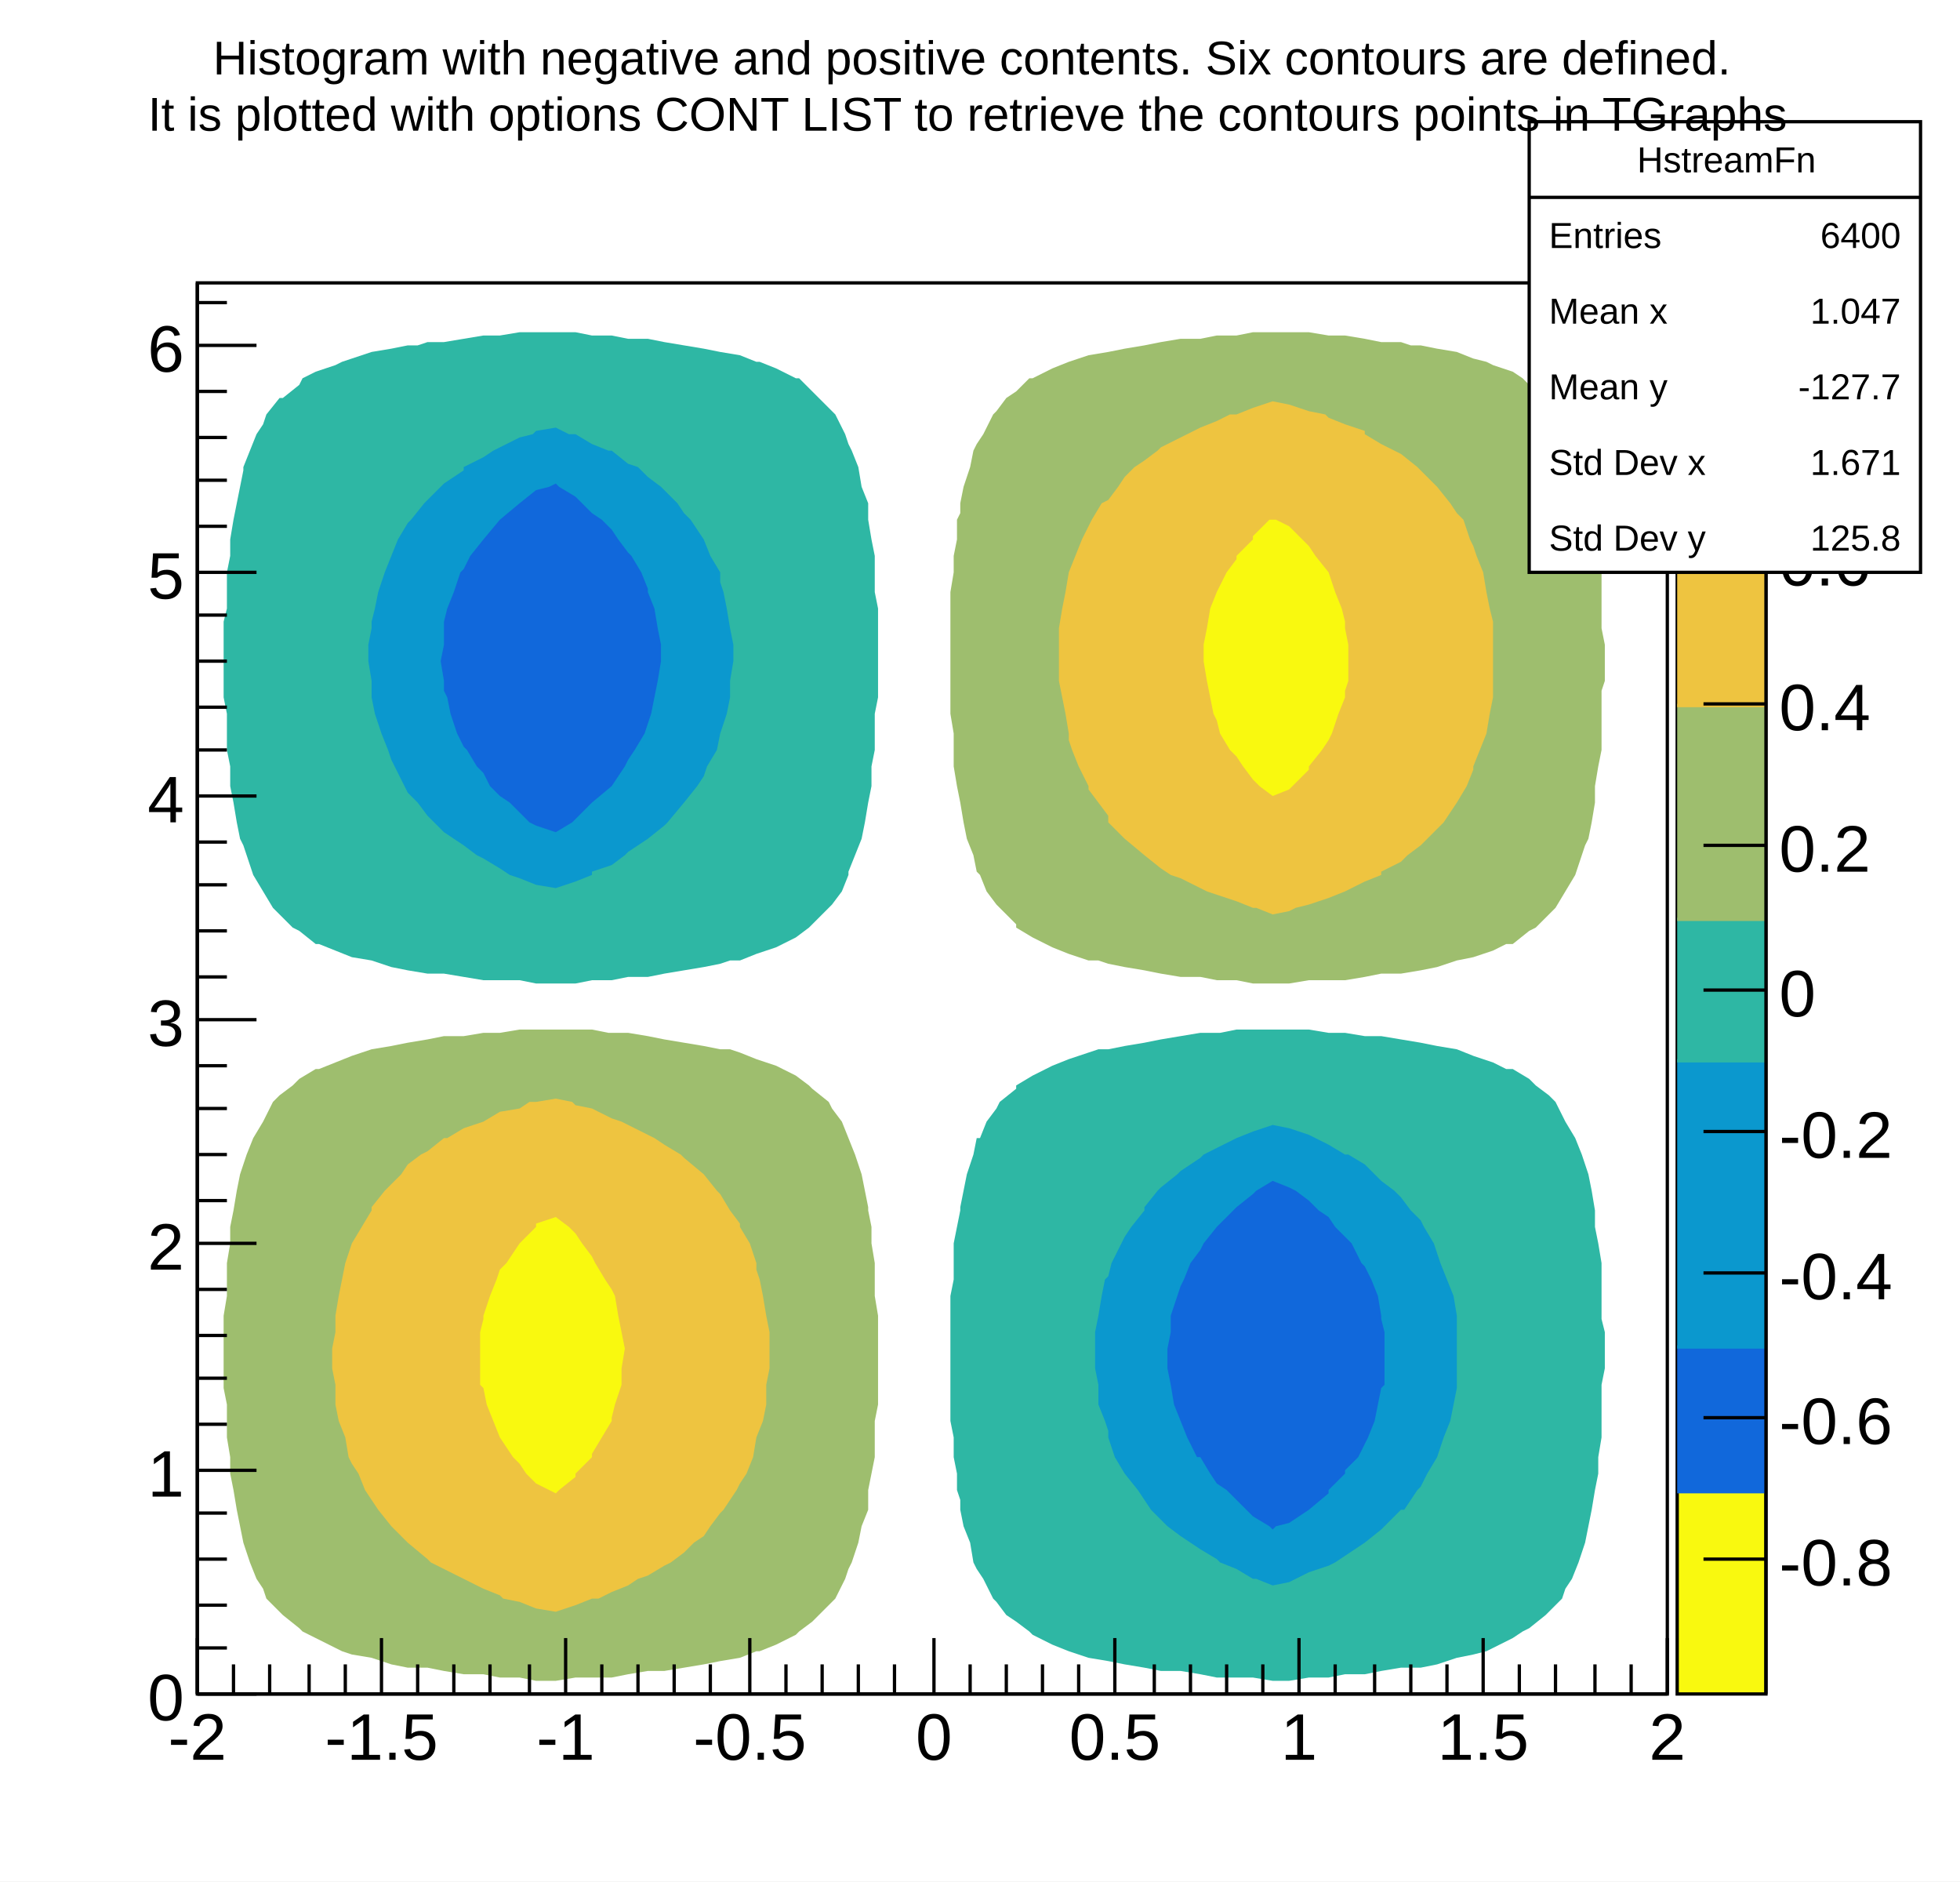
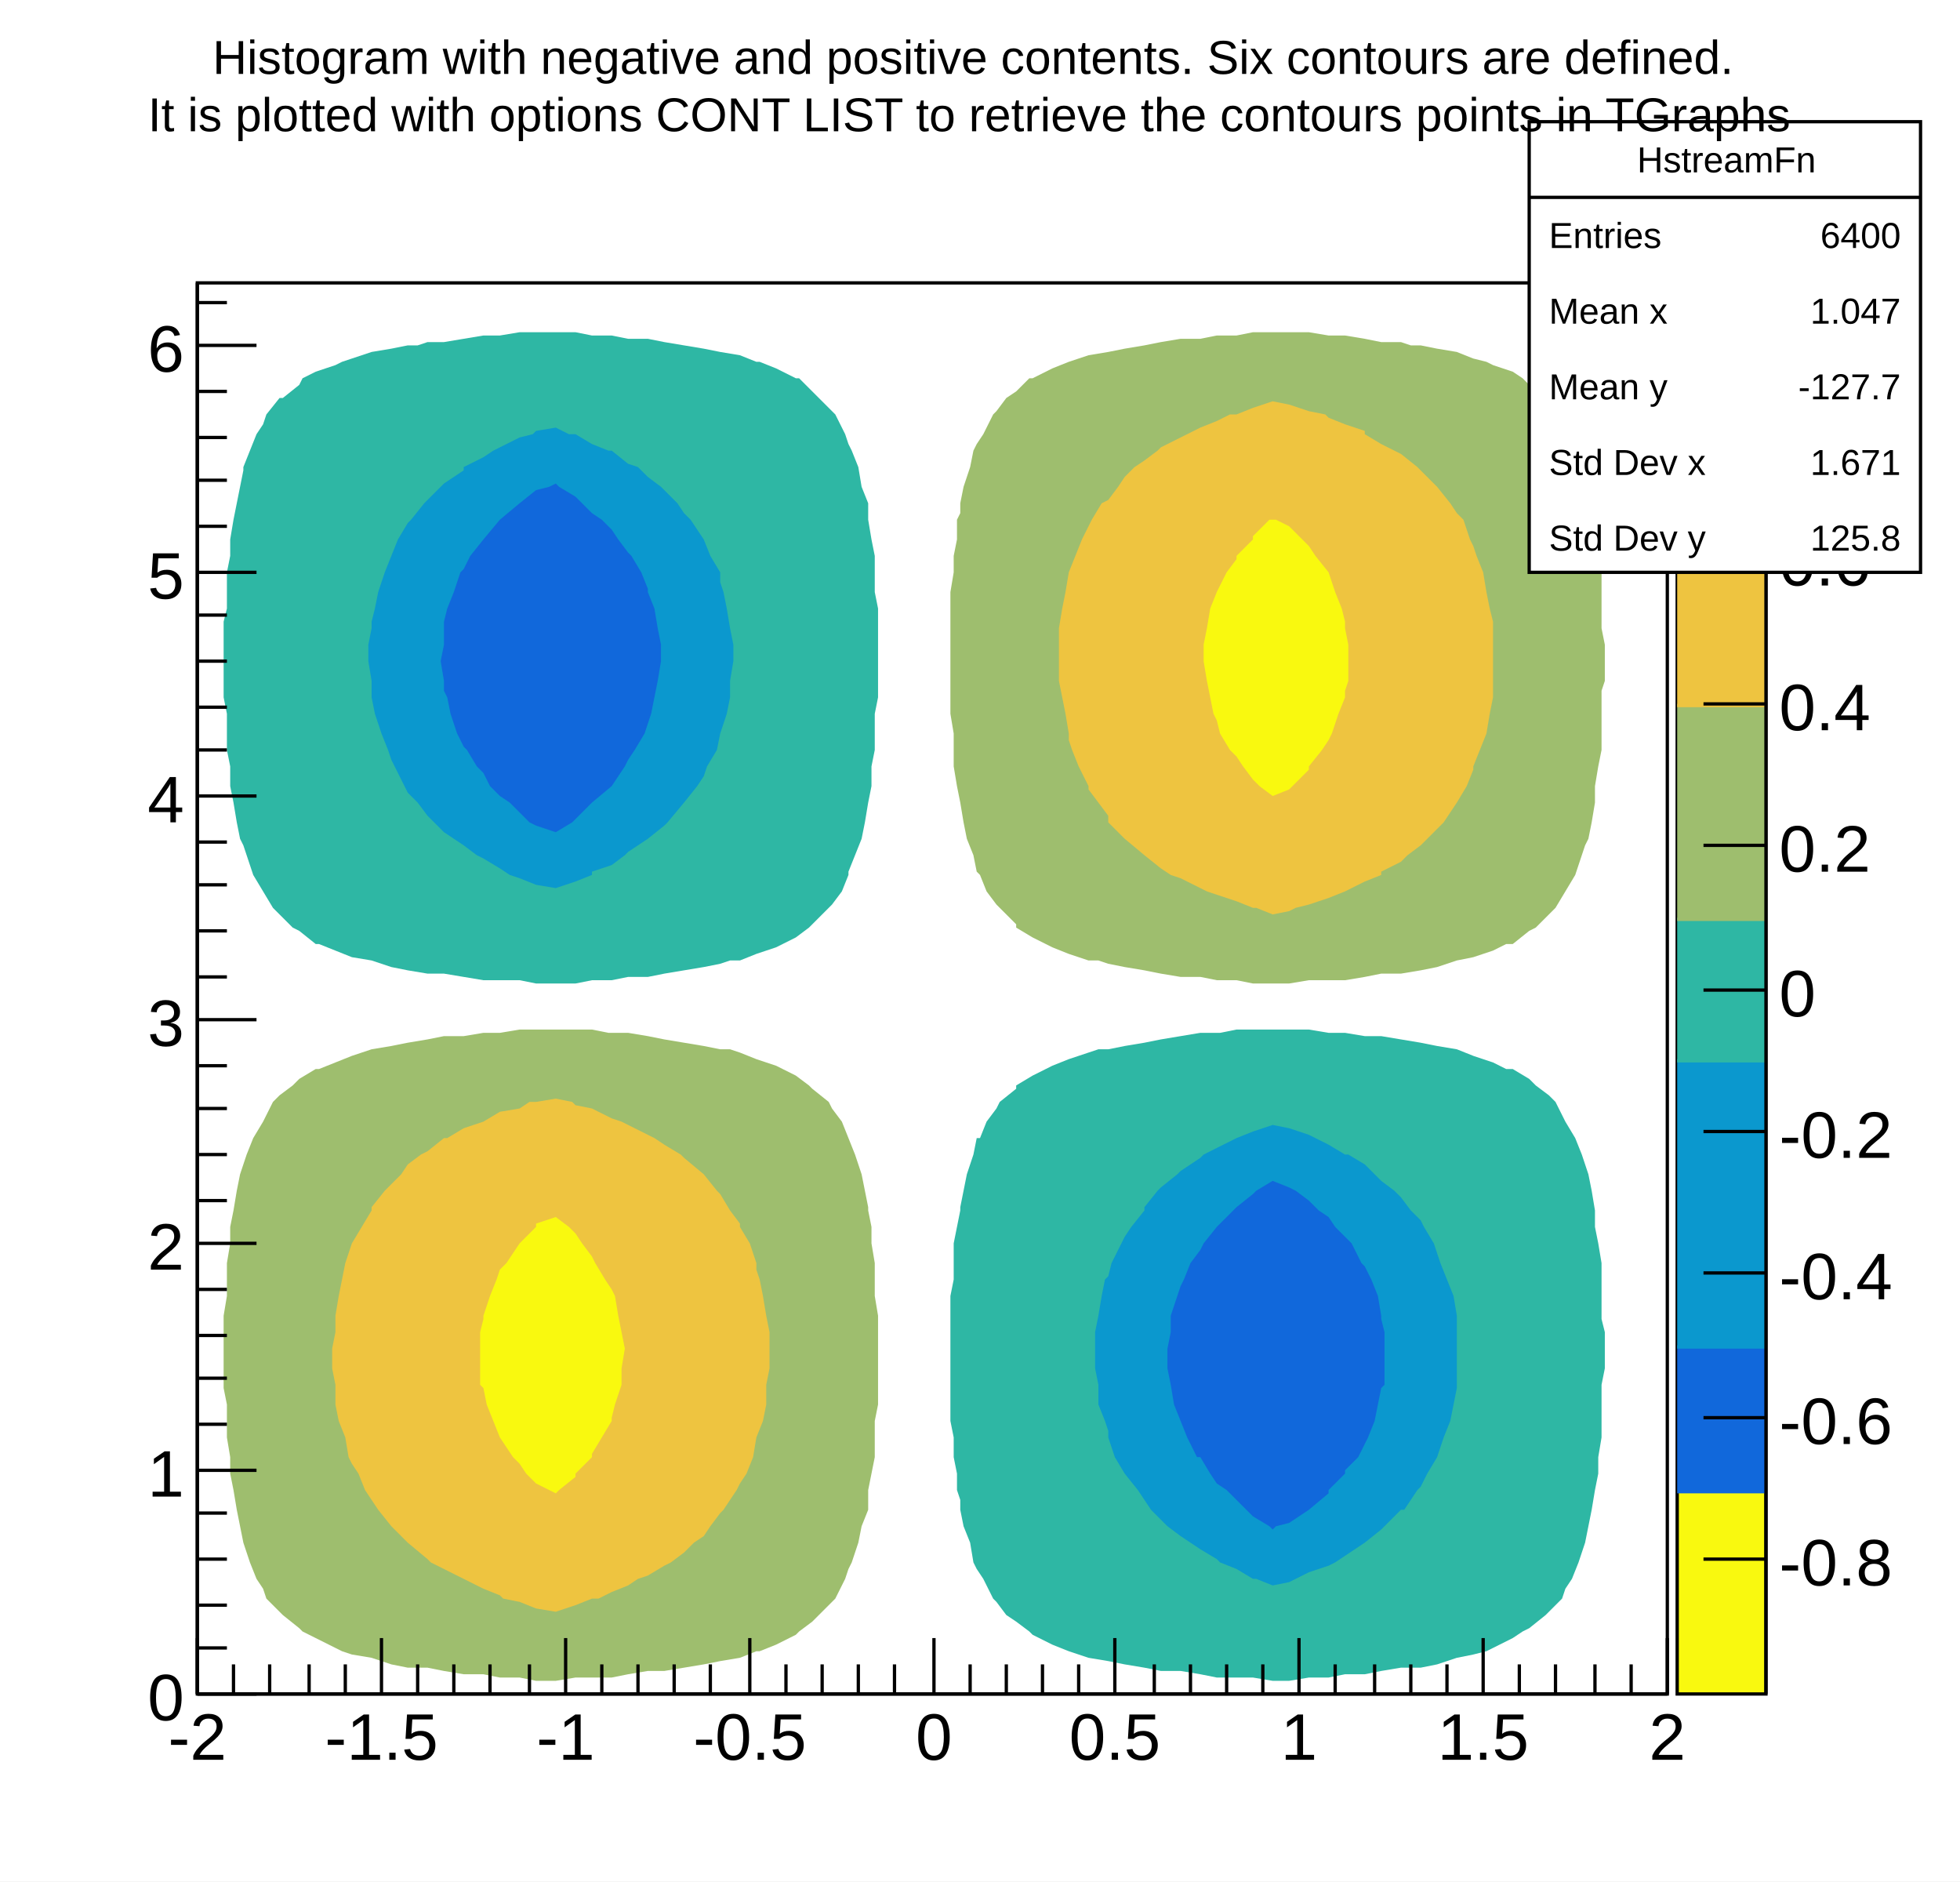
<svg xmlns="http://www.w3.org/2000/svg" viewBox="0 0 596 572" preserveAspectRatio="none" width="596" height="572">
  <path d="M0,0H596V572H0Z" style="fill: white;" />
  <g>
    <g transform="translate(60,86)">
      <path d="M0,0H447V429H0Z" style="fill: white; stroke: black; stroke-width: 1;" />
      <svg x="0" y="0" overflow="hidden" width="447" height="429" viewBox="0 0 447 429">
        <g>
          <path d="M360,229h-5l-6,-1h-3h-2l-6,-1h-6h-5h-6h-5l-5,1h-1h-5l-6,1l-6,1l-5,1l-6,1l-5,1h-3l-3,1l-6,2l-5,2l-2,1l-4,2l-5,3v1l-5,4l-1,2l-3,4l-2,5h-1l-1,5l-2,6l-1,5l-1,5v1l-1,5l-1,5v6v5l-1,5v6v5v5v6v5v6v5l1,5v6l1,5v5l1,3v3l1,5l2,5l1,6l1,2l2,3l3,6l1,1l3,4l3,2l4,3l1,1l6,3l5,2l6,2l6,1l5,1l6,1l5,1h6l6,1l5,1h6h5l6,1h5l6,-1h6l5,-1h6l5,-1l6,-1h3h3l5,-1l6,-2l5,-1l4,-1l2,-1l6,-3l3,-2l2,-1l5,-4l1,-1l4,-4l1,-3l2,-3l2,-5l2,-6l1,-5l1,-5l1,-6l1,-5v-5l1,-6v-5v-5v-5v-1l1,-5v-6v-5l-1,-4v-1v-6v-5v-5l-1,-6l-1,-5v-5l-1,-6l-1,-5l-1,-3l-1,-3l-2,-5l-3,-5l-3,-6l-2,-2l-4,-3l-2,-2l-5,-3h-2l-4,-2l-6,-2l-5,-2l-6,-1l-5,-1l-6,-1z" style="fill: #2eb7a4;" />
          <path d="M126,16h-6l-5,-1h-6h-6h-5l-6,1h-5l-6,1l-6,1h-5l-3,1h-3l-5,1l-6,1l-6,2l-3,1l-2,1l-6,2l-4,2l-1,2l-5,4h-1l-4,5l-1,3l-2,3l-2,5l-2,5v1l-1,5l-1,5l-1,5l-1,6v5l-1,5v6v5l-1,4v2v5v5v6v3v2l1,5v6v5l1,5v6l1,5l1,6l1,5l1,2l1,3l2,6l3,5l3,5l2,2l4,4l2,1l5,4h1l5,2l5,2l6,1l6,2l5,1l6,1h5l6,1l6,1h3h2h6l5,1h6h6l5,-1h5h1l5,-1h6l5,-1l6,-1l6,-1l5,-1l3,-1h3l5,-2l6,-2l2,-1l4,-2l4,-3l1,-1l5,-5l1,-1l3,-4l2,-5v-1l2,-5l2,-5l1,-5l1,-6l1,-5v-6l1,-5v-5v-6l1,-5v-5v-6v-5v-5v-6l-1,-5v-6v-5l-1,-5l-1,-6v-2v-3l-2,-5l-1,-6l-2,-5l-1,-2l-1,-3l-3,-6l-1,-1l-4,-4l-2,-2l-4,-4h-1l-6,-3l-5,-2h-1l-5,-2l-6,-1l-5,-1l-6,-1l-6,-1l-5,-1h-6z" style="fill: #2eb7a4;" />
          <path d="M338,259l-6,-2l-5,-1l-6,2l-5,2l-6,3l-4,2l-1,1l-6,4l-1,1l-5,4l-1,1l-4,5v1l-4,5l-2,3l-1,2l-3,6l-1,4l-1,1l-1,5l-1,6l-1,5v5v6l1,5v6l2,5l1,3v2l2,6l3,5l4,5l2,3l2,3l3,3l2,2l4,3l3,2l3,2l5,3l1,1l5,2l5,3h1l5,2l5,-1l2,-1l4,-2l6,-2l2,-1l3,-2l6,-4l5,-4l1,-1l5,-5h1l4,-6l1,-1l2,-4l3,-5l2,-6l2,-5l1,-5l1,-5v-1v-5v-6v-5v-4v-1l-1,-6l-2,-5l-2,-5l-1,-3l-1,-3l-3,-5l-1,-2l-3,-3l-3,-4l-2,-2l-4,-3l-2,-2l-3,-3l-5,-3h-1l-5,-3l-4,-2z" style="fill: #0b98ce;" />
          <path d="M109,44l-6,1l-1,1l-4,1l-6,3l-2,1l-3,2l-6,3v1l-6,4l-1,1l-4,4l-1,1l-4,5l-1,1l-3,5l-2,5l-2,5l-2,6l-1,5l-1,4v2l-1,5v5l1,6v3v2l1,5l2,6l2,5l1,3l1,2l3,6l1,2l3,3l3,4l2,2l3,3l3,2l3,2l4,3l2,1l5,3l3,2l3,1l5,2l6,1l6,-2l5,-2v-1l6,-2l4,-3l1,-1l6,-4l5,-4l1,-1l5,-6l4,-5l2,-3l1,-3l3,-5l1,-5l2,-6l1,-5v-5l1,-6v-5l-1,-5l-1,-6l-1,-5l-1,-3v-3l-3,-5l-2,-5l-4,-6l-2,-2l-2,-3l-4,-4l-1,-1l-4,-3l-3,-3l-3,-1l-5,-4h-1l-5,-2l-5,-3h-2z" style="fill: #0b98ce;" />
          <path d="M334,276l-2,-1l-5,-2l-5,3l-1,1l-5,4l-1,1l-5,5l-4,5l-1,2l-3,4l-2,5l-1,2l-1,3l-2,6v5l-1,5v6l1,5l1,6l2,5l2,5l3,6h1l3,5l2,3l3,2l3,3l3,3l2,2l5,3l1,1l1,-1l4,-1l6,-4l6,-5v-1l5,-5v-1l4,-4l2,-4l1,-2l2,-5l1,-5l1,-5l1,-1v-5v-6v-5l-1,-4v-1l-1,-6l-2,-5l-2,-4l-1,-1l-3,-6l-2,-2l-3,-3l-2,-3l-3,-2l-3,-3z" style="fill: #1168db;" />
          <path d="M109,61l-2,1l-4,1l-5,4l-6,5l-5,6l-4,5l-2,4l-1,1l-2,6l-2,5l-1,4v2v5l-1,5l1,6v3l1,2l1,5l2,6l2,4l1,1l3,5l2,2l2,4l3,3l3,2l3,3l3,3l2,1l6,2l5,-3l1,-1l5,-5l6,-5l4,-6l1,-2l2,-3l3,-5l1,-3l1,-3l1,-5l1,-5l1,-6v-5l-1,-5l-1,-6l-2,-5v-1l-2,-5l-3,-5l-1,-1l-3,-4l-2,-3l-3,-3l-3,-2l-3,-3l-2,-2l-5,-3z" style="fill: #1168db;" />
          <path d="M142,230l6,1l6,1l5,1h3l3,1l5,2l6,2l2,1l4,2l4,3l1,1l5,4l1,2l3,4l2,5l2,5l2,6l1,5l1,5v1l1,5v5l1,6v5v5l1,6v5v5v6v5v6l-1,5v5v6l-1,5l-1,5v3v3l-2,5l-1,5l-2,6l-1,2l-1,3l-3,6l-1,1l-4,4l-2,2l-4,3l-1,1l-6,3l-5,2h-1l-5,2l-6,1l-5,1l-6,1l-6,1h-5l-6,1l-5,1h-6h-5l-6,1h-6l-5,-1h-6l-5,-1h-6l-6,-1l-5,-1h-3h-3l-5,-1l-6,-2l-6,-1l-3,-1l-2,-1l-6,-3l-4,-2l-1,-1l-5,-4l-1,-1l-4,-4l-1,-3l-2,-3l-2,-5l-2,-6l-1,-5l-1,-5l-1,-6l-1,-5v-5l-1,-6v-5v-5l-1,-5v-1v-5v-6v-5v-4v-1l1,-6v-5v-5l1,-6v-5l1,-5l1,-6l1,-5l1,-3l1,-3l2,-5l3,-5l3,-6l2,-2l4,-3l2,-2l5,-3h1l5,-2l5,-2l6,-2l6,-1l5,-1l6,-1l5,-1h6l6,-1h3h2l6,-1h5h6h6h5l5,1h1h5l6,1z" style="fill: #9ebe6e;" />
          <path d="M355,17l5,1h6l3,1h3l5,1l6,1l5,2l4,1l2,1l6,2l3,2l2,2l5,4h1l4,5l1,3l2,3l2,5l2,5v1l1,5l1,5l1,5l1,6v5l1,5v6v5v4v2l1,5v5v6l-1,3v2v5v6v5l-1,5l-1,6v5l-1,6l-1,5l-1,2l-1,3l-2,6l-3,5l-3,5l-2,2l-4,4l-2,1l-5,4h-2l-4,2l-6,2l-5,1l-6,2l-5,1l-6,1h-6l-5,1l-6,1h-3h-2h-6l-6,1h-5h-6l-5,-1h-5h-1l-5,-1h-6l-6,-1l-5,-1l-6,-1l-5,-1l-3,-1h-3l-6,-2l-5,-2l-2,-1l-4,-2l-5,-3v-1l-5,-5l-1,-1l-3,-4l-2,-5l-1,-1l-1,-5l-2,-5l-1,-5l-1,-6l-1,-5l-1,-6v-5v-5l-1,-6v-5v-5v-6v-5v-5v-6v-5l1,-6v-5l1,-5v-6l1,-2v-3l1,-5l2,-6l1,-5l1,-2l2,-3l3,-6l1,-1l3,-4l3,-2l4,-4h1l6,-3l5,-2l6,-2l6,-1l5,-1l6,-1l5,-1l6,-1h6l5,-1h6l5,-1h6h5h6l6,1h5z" style="fill: #9ebe6e;" />
          <path d="M126,254l3,1l2,1l6,3l2,1l3,2l5,3l1,1l6,5l4,5l1,1l3,5l3,4v1l3,5l2,6v2l1,3l1,5l1,6l1,5v5v6l-1,5v6l-1,5l-2,5l-1,6l-2,5l-2,3l-1,2l-4,6l-1,1l-3,4l-2,3l-3,2l-3,3l-4,3l-2,1l-5,3l-3,1l-3,2l-5,2l-4,2h-2l-5,2l-6,2l-6,-1l-5,-2l-5,-1l-1,-1l-5,-2l-6,-3l-6,-3l-4,-2l-1,-1l-6,-5l-5,-5l-4,-5l-2,-3l-2,-3l-2,-5l-2,-3l-1,-2l-1,-6l-2,-5l-1,-5v-5v-1l-1,-5v-6l1,-5v-4v-1l1,-6l1,-5l1,-5l2,-6l3,-5l3,-5v-1l4,-5l2,-2l3,-3l2,-3l4,-3l2,-1l5,-4h1l5,-3l6,-2l5,-3l6,-1l3,-2h2l6,-1l5,1l1,1l5,1z" style="fill: #eec440;" />
          <path d="M343,40l1,1l5,2l6,2v1l5,3l4,2l2,1l5,4l1,1l5,5l4,5l2,3l2,2l2,6l1,2l1,3l2,5l1,6l1,5l1,4v2v5v5v6v3v2l-1,5l-1,6l-2,5l-2,5v1l-2,5l-3,5l-4,6l-2,2l-3,3l-2,2l-4,3l-2,2l-6,3v1l-5,2l-6,3l-5,2l-6,2l-4,1l-2,1l-5,1l-5,-2h-1l-5,-2l-6,-2l-3,-1l-2,-1l-6,-3l-3,-1l-3,-2l-5,-4l-6,-5l-5,-5v-2l-3,-4l-3,-4v-1l-3,-6l-2,-5l-1,-3v-2l-1,-6l-1,-5l-1,-5v-6v-5v-5l1,-6l1,-5l1,-6l2,-5l2,-5l2,-4l1,-2l3,-5l2,-1l3,-4l2,-3l3,-3l3,-2l4,-3l1,-1l6,-3l2,-1l4,-2l5,-2l4,-2h2l5,-2l6,-2l5,1l6,2z" style="fill: #eec440;" />
          <path d="M113,287l2,2l2,3l3,4l1,2l3,5l2,3l1,2l1,6l1,5l1,5l-1,6v5l-2,6l-1,4v1l-3,5l-3,5v1l-5,5v1l-5,4l-1,1l-2,-1l-4,-2l-3,-3l-2,-3l-2,-2l-4,-6l-2,-5l-2,-5l-1,-5l-1,-1v-5v-6v-5l1,-4v-1l2,-6l2,-5l1,-3l2,-2l4,-6l5,-5v-1l6,-2z" style="fill: #f9f90f;" />
          <path d="M328,72l4,2l4,4l2,2l2,3l4,5l2,6l2,5l1,4v2l1,5v5v6l-1,3v2l-2,5l-2,6l-1,2l-2,3l-4,5v1l-5,5l-1,1l-5,2l-4,-3l-2,-2l-3,-4l-2,-3l-2,-2l-3,-5l-1,-4l-1,-2l-1,-5l-1,-5l-1,-6v-5l1,-5l1,-6l2,-5l3,-6l3,-4v-1l5,-5v-1l5,-5h1z" style="fill: #f9f90f;" />
        </g>
      </svg>
      <g>
        <g transform="translate(0,429)">
          <path d="M0,0h447M0,-17V0M11,-9V0M22,-9V0M34,-9V0M45,-9V0M56,-17V0M67,-9V0M78,-9V0M89,-9V0M101,-9V0M112,-17V0M123,-9V0M134,-9V0M145,-9V0M156,-9V0M168,-17V0M179,-9V0M190,-9V0M201,-9V0M212,-9V0M224,-17V0M235,-9V0M246,-9V0M257,-9V0M268,-9V0M279,-17V0M291,-9V0M302,-9V0M313,-9V0M324,-9V0M335,-17V0M346,-9V0M358,-9V0M369,-9V0M380,-9V0M391,-17V0M402,-9V0M413,-9V0M425,-9V0M436,-9V0M447,-17V0" style="stroke: black; stroke-width: 1;" />
          <g font-family="Arial" font-size="20" space="preserve" fill="black" text-anchor="middle">
            <text dy=".8em" transform="translate(0,4)">
       -2
      </text>
            <text dy=".8em" transform="translate(56,4)">
       -1.5
      </text>
            <text dy=".8em" transform="translate(112,4)">
       -1
      </text>
            <text dy=".8em" transform="translate(168,4)">
       -0.5
      </text>
            <text dy=".8em" transform="translate(224,4)">
       0
      </text>
            <text dy=".8em" transform="translate(279,4)">
       0.5
      </text>
            <text dy=".8em" transform="translate(335,4)">
       1
      </text>
            <text dy=".8em" transform="translate(391,4)">
       1.5
      </text>
            <text dy=".8em" transform="translate(447,4)">
       2
      </text>
          </g>
        </g>
        <g>
          <path d="M0,0v429M18,429H0M9,415H0M9,402H0M9,388H0M9,374H0M18,361H0M9,347H0M9,333H0M9,320H0M9,306H0M18,292H0M9,279H0M9,265H0M9,251H0M9,238H0M18,224H0M9,211H0M9,197H0M9,183H0M9,170H0M18,156H0M9,142H0M9,129H0M9,115H0M9,101H0M18,88H0M9,74H0M9,60H0M9,47H0M9,33H0M18,19H0M9,6H0" style="stroke: black; stroke-width: 1;" />
          <g font-family="Arial" font-size="20" space="preserve" fill="black" text-anchor="end">
            <text dy=".4em" transform="translate(-4,429)">
       0
      </text>
            <text dy=".4em" transform="translate(-4,361)">
       1
      </text>
            <text dy=".4em" transform="translate(-4,292)">
       2
      </text>
            <text dy=".4em" transform="translate(-4,224)">
       3
      </text>
            <text dy=".4em" transform="translate(-4,156)">
       4
      </text>
            <text dy=".4em" transform="translate(-4,88)">
       5
      </text>
            <text dy=".4em" transform="translate(-4,19)">
       6
      </text>
          </g>
        </g>
      </g>
    </g>
    <g transform="translate(510,86)">
      <path d="M0,0H27V429H0Z" style="fill: #f9f90f; stroke: black; stroke-width: 1;" />
      <path d="M0,323H27V368H0Z" style="fill: #1168db;" />
      <path d="M0,236H27V324H0Z" style="fill: #0b98ce;" />
      <path d="M0,193H27V237H0Z" style="fill: #2eb7a4;" />
      <path d="M0,128H27V194H0Z" style="fill: #9ebe6e;" />
      <path d="M0,41H27V129H0Z" style="fill: #eec440;" />
      <path d="M0,0H27V42H0Z" style="fill: #f9f90f;" />
      <g transform="translate(27)">
        <path d="M0,0v429M0,388H-19M0,345H-19M0,301H-19M0,258H-19M0,215H-19M0,171H-19M0,128H-19M0,84H-19M0,41H-19" style="stroke: black; stroke-width: 1;" />
        <g font-family="Arial" font-size="20" space="preserve" fill="black" text-anchor="start">
          <text dy=".4em" transform="translate(4,388)">
      -0.8
     </text>
          <text dy=".4em" transform="translate(4,345)">
      -0.6
     </text>
          <text dy=".4em" transform="translate(4,301)">
      -0.4
     </text>
          <text dy=".4em" transform="translate(4,258)">
      -0.2
     </text>
          <text dy=".4em" transform="translate(4,215)">
      0
     </text>
          <text dy=".4em" transform="translate(4,171)">
      0.2
     </text>
          <text dy=".4em" transform="translate(4,128)">
      0.4
     </text>
          <text dy=".4em" transform="translate(4,84)">
      0.6
     </text>
          <text dy=".4em" transform="translate(4,41)">
      0.8
     </text>
        </g>
      </g>
    </g>
    <g transform="translate(465,37)" font-family="Arial" font-size="11" space="preserve" fill="black">
      <path d="M0,0H119V137H0Z" style="fill: white; stroke: black; stroke-width: 1;" />
      <text text-anchor="middle" dy=".4em" transform="translate(60,11)">
    HstreamFn
   </text>
      <text text-anchor="start" dy=".4em" transform="translate(6,34)">
    Entries
   </text>
      <text text-anchor="end" dy=".4em" transform="translate(113,34)">
    6400
   </text>
      <text text-anchor="start" dy=".4em" transform="translate(6,57)">
    Mean x
   </text>
      <text text-anchor="end" dy=".4em" transform="translate(113,57)">
    1.047
   </text>
      <text text-anchor="start" dy=".4em" transform="translate(6,80)">
    Mean y
   </text>
      <text text-anchor="end" dy=".4em" transform="translate(113,80)">
    -127.7
   </text>
      <text text-anchor="start" dy=".4em" transform="translate(6,103)">
    Std Dev x
   </text>
      <text text-anchor="end" dy=".4em" transform="translate(113,103)">
    1.671
   </text>
      <text text-anchor="start" dy=".4em" transform="translate(6,126)">
    Std Dev y
   </text>
      <text text-anchor="end" dy=".4em" transform="translate(113,126)">
    125.8
   </text>
      <path d="M0,23h119" style="stroke: black; stroke-width: 1;" />
    </g>
    <g transform="translate(3,3)" font-family="Arial" font-size="14" space="preserve">
-       <g transform="translate(42,28) scale(0.380)">
-         <text fill="black" font-size="38" transform="translate(52,-22)">
+       <g transform="translate(42,28) scale(0.371)">
+         <text fill="black" font-size="39" transform="translate(53,-23)">
     Histogram with negative and positive contents. Six contours are defined.
    </text>
-         <text fill="black" font-size="38" transform="translate(0,23)">
+         <text fill="black" font-size="39" transform="translate(0,24)">
     It is plotted with options CONT LIST to retrieve the contours points in TGraphs
    </text>
      </g>
    </g>
  </g>
</svg>
